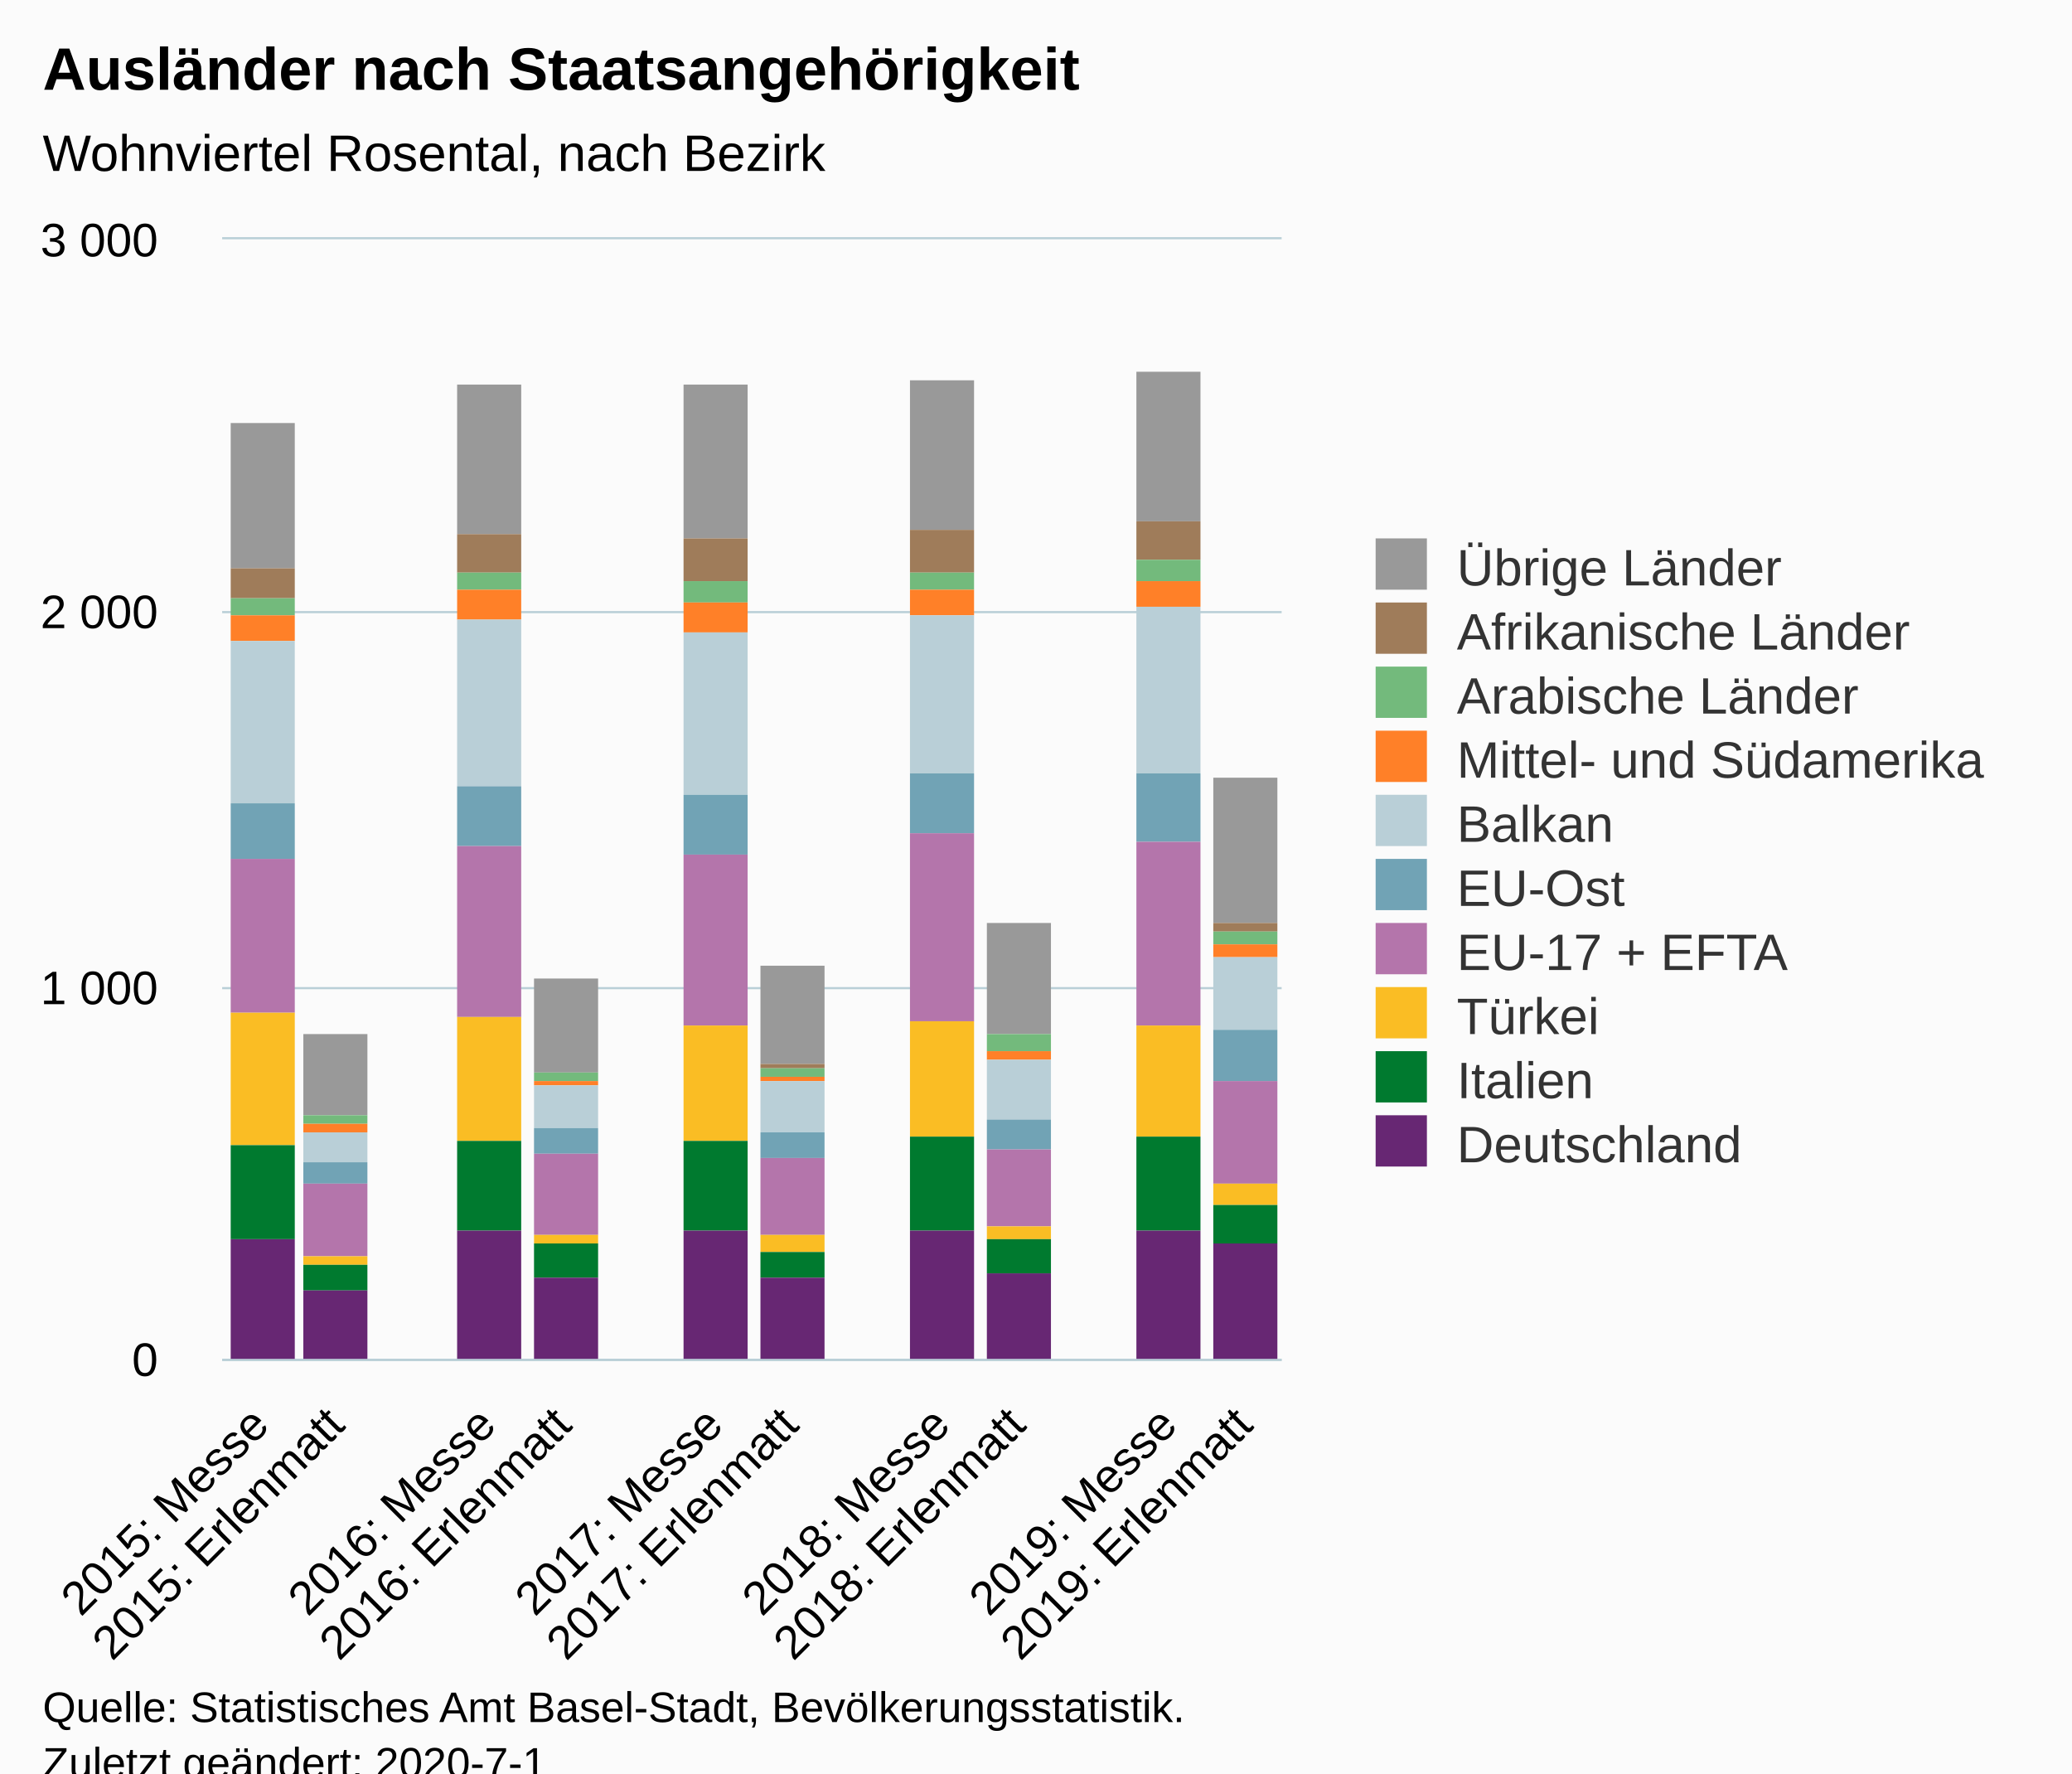
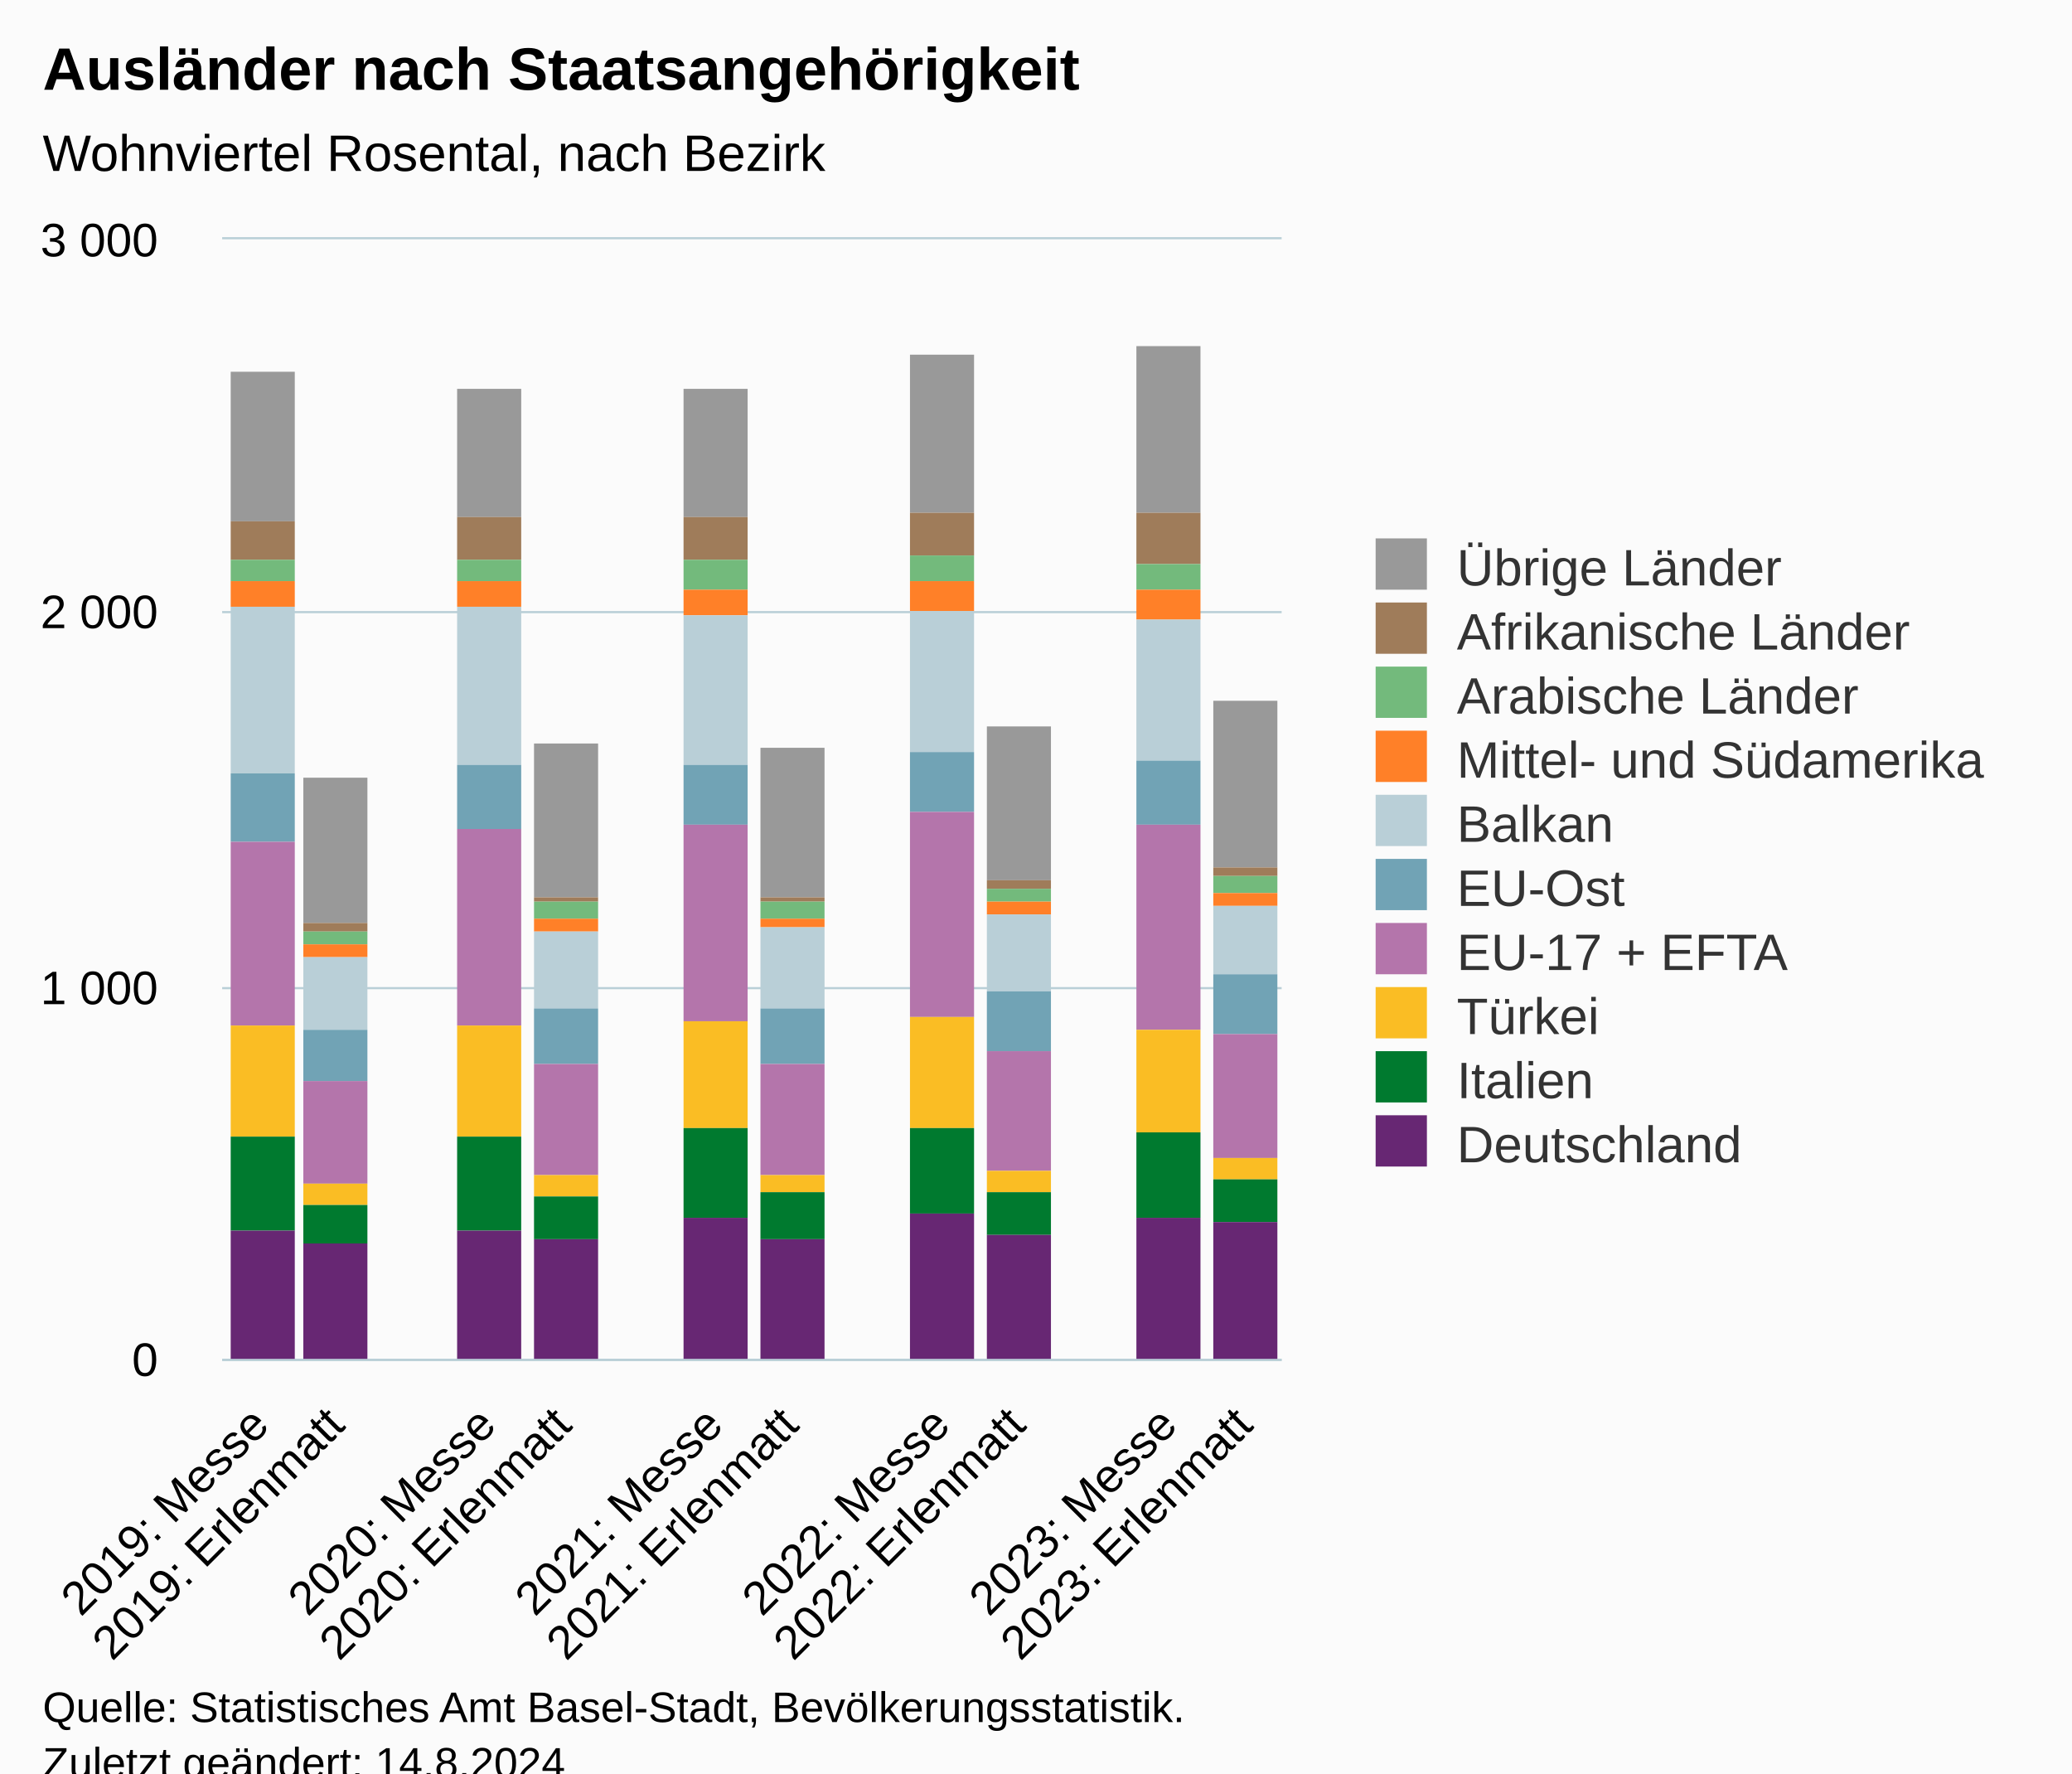
<svg xmlns="http://www.w3.org/2000/svg" version="1.1" class="highcharts-root" style="font-family:Arial;font-size:12px;" viewBox="0 0 485 415">
  <defs>
-     <clipPath id="highcharts-j4b3tuz-6">
+     <clipPath id="highcharts-djp29wi-147-">
      <rect x="0" y="0" width="248" height="262" fill="none" />
    </clipPath>
-     <clipPath id="highcharts-j4b3tuz-7">
+     <clipPath id="highcharts-djp29wi-162-">
      <rect x="0" y="0" width="248" height="262" fill="none" />
+     </clipPath>
+     <clipPath id="highcharts-djp29wi-289-">
+       <rect x="52" y="56" width="248" height="262" fill="none" />
    </clipPath>
  </defs>
  <rect fill="#fbfbfb" class="highcharts-background" x="0" y="0" width="485" height="428" rx="0" ry="0" />
  <rect fill="none" class="highcharts-plot-background" x="52" y="56" width="248" height="262" />
  <g class="highcharts-pane-group" data-z-index="0" />
-   <g class="highcharts-grid highcharts-xaxis-grid " data-z-index="1">
+   <g class="highcharts-grid highcharts-xaxis-grid" data-z-index="1">
    <path fill="none" data-z-index="1" class="highcharts-grid-line" d="M 69.5 56 L 69.5 318" opacity="1" />
    <path fill="none" data-z-index="1" class="highcharts-grid-line" d="M 86.5 56 L 86.5 318" opacity="1" />
    <path fill="none" data-z-index="1" class="highcharts-grid-line" d="M 104.5 56 L 104.5 318" opacity="1" />
    <path fill="none" data-z-index="1" class="highcharts-grid-line" d="M 122.5 56 L 122.5 318" opacity="1" />
    <path fill="none" data-z-index="1" class="highcharts-grid-line" d="M 140.5 56 L 140.5 318" opacity="1" />
    <path fill="none" data-z-index="1" class="highcharts-grid-line" d="M 157.5 56 L 157.5 318" opacity="1" />
    <path fill="none" data-z-index="1" class="highcharts-grid-line" d="M 175.5 56 L 175.5 318" opacity="1" />
    <path fill="none" data-z-index="1" class="highcharts-grid-line" d="M 193.5 56 L 193.5 318" opacity="1" />
    <path fill="none" data-z-index="1" class="highcharts-grid-line" d="M 210.5 56 L 210.5 318" opacity="1" />
    <path fill="none" data-z-index="1" class="highcharts-grid-line" d="M 228.5 56 L 228.5 318" opacity="1" />
    <path fill="none" data-z-index="1" class="highcharts-grid-line" d="M 246.5 56 L 246.5 318" opacity="1" />
    <path fill="none" data-z-index="1" class="highcharts-grid-line" d="M 264.5 56 L 264.5 318" opacity="1" />
    <path fill="none" data-z-index="1" class="highcharts-grid-line" d="M 281.5 56 L 281.5 318" opacity="1" />
    <path fill="none" data-z-index="1" class="highcharts-grid-line" d="M 299.5 56 L 299.5 318" opacity="1" />
    <path fill="none" data-z-index="1" class="highcharts-grid-line" d="M 51.5 56 L 51.5 318" opacity="1" />
  </g>
-   <g class="highcharts-grid highcharts-yaxis-grid " data-z-index="1">
+   <g class="highcharts-grid highcharts-yaxis-grid" data-z-index="1">
    <path fill="none" stroke="#B9CFD7" stroke-width="0.5" data-z-index="1" class="highcharts-grid-line" d="M 52 318.25 L 300 318.25" opacity="1" />
    <path fill="none" stroke="#B9CFD7" stroke-width="0.5" data-z-index="1" class="highcharts-grid-line" d="M 52 231.25 L 300 231.25" opacity="1" />
    <path fill="none" stroke="#B9CFD7" stroke-width="0.5" data-z-index="1" class="highcharts-grid-line" d="M 52 143.25 L 300 143.25" opacity="1" />
    <path fill="none" stroke="#B9CFD7" stroke-width="0.5" data-z-index="1" class="highcharts-grid-line" d="M 52 55.75 L 300 55.75" opacity="1" />
  </g>
  <rect fill="none" class="highcharts-plot-border" data-z-index="1" x="52" y="56" width="248" height="262" />
-   <g class="highcharts-axis highcharts-xaxis " data-z-index="2">
+   <g class="highcharts-axis highcharts-xaxis" data-z-index="2">
    <path fill="none" class="highcharts-axis-line" stroke="#B9CFD7" stroke-width="0.5" data-z-index="7" d="M 52 318.25 L 300 318.25" />
  </g>
-   <g class="highcharts-axis highcharts-yaxis " data-z-index="2">
+   <g class="highcharts-axis highcharts-yaxis" data-z-index="2">
    <path fill="none" class="highcharts-axis-line" data-z-index="7" d="M 52 56 L 52 318" />
  </g>
  <g class="highcharts-series-group" data-z-index="3">
-     <g data-z-index="0.1" class="highcharts-series highcharts-series-0 highcharts-column-series " transform="translate(52,56) scale(1 1)" clip-path="url(#highcharts-j4b3tuz-7)">
-       <rect x="2" y="43" width="15" height="34" fill="#999999" class="highcharts-point" />
-       <rect x="19" y="186" width="15" height="19" fill="#999999" class="highcharts-point" />
-       <rect x="55" y="34" width="15" height="35" fill="#999999" class="highcharts-point" />
-       <rect x="73" y="173" width="15" height="22" fill="#999999" class="highcharts-point" />
-       <rect x="108" y="34" width="15" height="36" fill="#999999" class="highcharts-point" />
-       <rect x="126" y="170" width="15" height="23" fill="#999999" class="highcharts-point" />
-       <rect x="161" y="33" width="15" height="35" fill="#999999" class="highcharts-point" />
-       <rect x="179" y="160" width="15" height="26" fill="#999999" class="highcharts-point" />
-       <rect x="214" y="31" width="15" height="35" fill="#999999" class="highcharts-point" />
-       <rect x="232" y="126" width="15" height="34" fill="#999999" class="highcharts-point" />
-     </g>
-     <g data-z-index="0.1" class="highcharts-markers highcharts-series-0 highcharts-column-series " transform="translate(52,56) scale(1 1)" clip-path="none" />
-     <g data-z-index="0.1" class="highcharts-series highcharts-series-1 highcharts-column-series " transform="translate(52,56) scale(1 1)" clip-path="url(#highcharts-j4b3tuz-7)">
-       <rect x="2" y="77" width="15" height="7" fill="#9f7c5a" class="highcharts-point" />
-       <rect x="19" y="205" width="15" height="0" fill="#9f7c5a" class="highcharts-point" />
-       <rect x="55" y="69" width="15" height="9" fill="#9f7c5a" class="highcharts-point" />
-       <rect x="73" y="195" width="15" height="0" fill="#9f7c5a" class="highcharts-point" />
-       <rect x="108" y="70" width="15" height="10" fill="#9f7c5a" class="highcharts-point" />
-       <rect x="126" y="193" width="15" height="1" fill="#9f7c5a" class="highcharts-point" />
-       <rect x="161" y="68" width="15" height="10" fill="#9f7c5a" class="highcharts-point" />
-       <rect x="179" y="186" width="15" height="0" fill="#9f7c5a" class="highcharts-point" />
-       <rect x="214" y="66" width="15" height="9" fill="#9f7c5a" class="highcharts-point" />
-       <rect x="232" y="160" width="15" height="2" fill="#9f7c5a" class="highcharts-point" />
-     </g>
-     <g data-z-index="0.1" class="highcharts-markers highcharts-series-1 highcharts-column-series " transform="translate(52,56) scale(1 1)" clip-path="none" />
-     <g data-z-index="0.1" class="highcharts-series highcharts-series-2 highcharts-column-series " transform="translate(52,56) scale(1 1)" clip-path="url(#highcharts-j4b3tuz-7)">
-       <rect x="2" y="84" width="15" height="4" fill="#73ba7c" class="highcharts-point" />
-       <rect x="19" y="205" width="15" height="2" fill="#73ba7c" class="highcharts-point" />
-       <rect x="55" y="78" width="15" height="4" fill="#73ba7c" class="highcharts-point" />
-       <rect x="73" y="195" width="15" height="2" fill="#73ba7c" class="highcharts-point" />
-       <rect x="108" y="80" width="15" height="5" fill="#73ba7c" class="highcharts-point" />
-       <rect x="126" y="194" width="15" height="2" fill="#73ba7c" class="highcharts-point" />
-       <rect x="161" y="78" width="15" height="4" fill="#73ba7c" class="highcharts-point" />
-       <rect x="179" y="186" width="15" height="4" fill="#73ba7c" class="highcharts-point" />
-       <rect x="214" y="75" width="15" height="5" fill="#73ba7c" class="highcharts-point" />
-       <rect x="232" y="162" width="15" height="3" fill="#73ba7c" class="highcharts-point" />
-     </g>
-     <g data-z-index="0.1" class="highcharts-markers highcharts-series-2 highcharts-column-series " transform="translate(52,56) scale(1 1)" clip-path="none" />
-     <g data-z-index="0.1" class="highcharts-series highcharts-series-3 highcharts-column-series " transform="translate(52,56) scale(1 1)" clip-path="url(#highcharts-j4b3tuz-7)">
-       <rect x="2" y="88" width="15" height="6" fill="#ff8028" class="highcharts-point" />
-       <rect x="19" y="207" width="15" height="2" fill="#ff8028" class="highcharts-point" />
-       <rect x="55" y="82" width="15" height="7" fill="#ff8028" class="highcharts-point" />
-       <rect x="73" y="197" width="15" height="1" fill="#ff8028" class="highcharts-point" />
-       <rect x="108" y="85" width="15" height="7" fill="#ff8028" class="highcharts-point" />
-       <rect x="126" y="196" width="15" height="1" fill="#ff8028" class="highcharts-point" />
-       <rect x="161" y="82" width="15" height="6" fill="#ff8028" class="highcharts-point" />
-       <rect x="179" y="190" width="15" height="2" fill="#ff8028" class="highcharts-point" />
-       <rect x="214" y="80" width="15" height="6" fill="#ff8028" class="highcharts-point" />
-       <rect x="232" y="165" width="15" height="3" fill="#ff8028" class="highcharts-point" />
-     </g>
-     <g data-z-index="0.1" class="highcharts-markers highcharts-series-3 highcharts-column-series " transform="translate(52,56) scale(1 1)" clip-path="none" />
-     <g data-z-index="0.1" class="highcharts-series highcharts-series-4 highcharts-column-series " transform="translate(52,56) scale(1 1)" clip-path="url(#highcharts-j4b3tuz-7)">
-       <rect x="2" y="94" width="15" height="38" fill="#b9cfd7" class="highcharts-point" />
-       <rect x="19" y="209" width="15" height="7" fill="#b9cfd7" class="highcharts-point" />
-       <rect x="55" y="89" width="15" height="39" fill="#b9cfd7" class="highcharts-point" />
-       <rect x="73" y="198" width="15" height="10" fill="#b9cfd7" class="highcharts-point" />
-       <rect x="108" y="92" width="15" height="38" fill="#b9cfd7" class="highcharts-point" />
-       <rect x="126" y="197" width="15" height="12" fill="#b9cfd7" class="highcharts-point" />
-       <rect x="161" y="88" width="15" height="37" fill="#b9cfd7" class="highcharts-point" />
-       <rect x="179" y="192" width="15" height="14" fill="#b9cfd7" class="highcharts-point" />
-       <rect x="214" y="86" width="15" height="39" fill="#b9cfd7" class="highcharts-point" />
-       <rect x="232" y="168" width="15" height="17" fill="#b9cfd7" class="highcharts-point" />
-     </g>
-     <g data-z-index="0.1" class="highcharts-markers highcharts-series-4 highcharts-column-series " transform="translate(52,56) scale(1 1)" clip-path="none" />
-     <g data-z-index="0.1" class="highcharts-series highcharts-series-5 highcharts-column-series " transform="translate(52,56) scale(1 1)" clip-path="url(#highcharts-j4b3tuz-7)">
-       <rect x="2" y="132" width="15" height="13" fill="#71a3b5" class="highcharts-point" />
-       <rect x="19" y="216" width="15" height="5" fill="#71a3b5" class="highcharts-point" />
-       <rect x="55" y="128" width="15" height="14" fill="#71a3b5" class="highcharts-point" />
-       <rect x="73" y="208" width="15" height="6" fill="#71a3b5" class="highcharts-point" />
-       <rect x="108" y="130" width="15" height="14" fill="#71a3b5" class="highcharts-point" />
-       <rect x="126" y="209" width="15" height="6" fill="#71a3b5" class="highcharts-point" />
-       <rect x="161" y="125" width="15" height="14" fill="#71a3b5" class="highcharts-point" />
-       <rect x="179" y="206" width="15" height="7" fill="#71a3b5" class="highcharts-point" />
-       <rect x="214" y="125" width="15" height="16" fill="#71a3b5" class="highcharts-point" />
-       <rect x="232" y="185" width="15" height="12" fill="#71a3b5" class="highcharts-point" />
-     </g>
-     <g data-z-index="0.1" class="highcharts-markers highcharts-series-5 highcharts-column-series " transform="translate(52,56) scale(1 1)" clip-path="none" />
-     <g data-z-index="0.1" class="highcharts-series highcharts-series-6 highcharts-column-series " transform="translate(52,56) scale(1 1)" clip-path="url(#highcharts-j4b3tuz-7)">
-       <rect x="2" y="145" width="15" height="36" fill="#b475ab" class="highcharts-point" />
-       <rect x="19" y="221" width="15" height="17" fill="#b475ab" class="highcharts-point" />
-       <rect x="55" y="142" width="15" height="40" fill="#b475ab" class="highcharts-point" />
-       <rect x="73" y="214" width="15" height="19" fill="#b475ab" class="highcharts-point" />
-       <rect x="108" y="144" width="15" height="40" fill="#b475ab" class="highcharts-point" />
-       <rect x="126" y="215" width="15" height="18" fill="#b475ab" class="highcharts-point" />
-       <rect x="161" y="139" width="15" height="44" fill="#b475ab" class="highcharts-point" />
-       <rect x="179" y="213" width="15" height="18" fill="#b475ab" class="highcharts-point" />
-       <rect x="214" y="141" width="15" height="43" fill="#b475ab" class="highcharts-point" />
-       <rect x="232" y="197" width="15" height="24" fill="#b475ab" class="highcharts-point" />
-     </g>
-     <g data-z-index="0.1" class="highcharts-markers highcharts-series-6 highcharts-column-series " transform="translate(52,56) scale(1 1)" clip-path="none" />
-     <g data-z-index="0.1" class="highcharts-series highcharts-series-7 highcharts-column-series " transform="translate(52,56) scale(1 1)" clip-path="url(#highcharts-j4b3tuz-7)">
-       <rect x="2" y="181" width="15" height="31" fill="#fabd24" class="highcharts-point" />
-       <rect x="19" y="238" width="15" height="2" fill="#fabd24" class="highcharts-point" />
-       <rect x="55" y="182" width="15" height="29" fill="#fabd24" class="highcharts-point" />
-       <rect x="73" y="233" width="15" height="2" fill="#fabd24" class="highcharts-point" />
-       <rect x="108" y="184" width="15" height="27" fill="#fabd24" class="highcharts-point" />
-       <rect x="126" y="233" width="15" height="4" fill="#fabd24" class="highcharts-point" />
-       <rect x="161" y="183" width="15" height="27" fill="#fabd24" class="highcharts-point" />
-       <rect x="179" y="231" width="15" height="3" fill="#fabd24" class="highcharts-point" />
-       <rect x="214" y="184" width="15" height="26" fill="#fabd24" class="highcharts-point" />
-       <rect x="232" y="221" width="15" height="5" fill="#fabd24" class="highcharts-point" />
-     </g>
-     <g data-z-index="0.1" class="highcharts-markers highcharts-series-7 highcharts-column-series " transform="translate(52,56) scale(1 1)" clip-path="none" />
-     <g data-z-index="0.1" class="highcharts-series highcharts-series-8 highcharts-column-series " transform="translate(52,56) scale(1 1)" clip-path="url(#highcharts-j4b3tuz-7)">
-       <rect x="2" y="212" width="15" height="22" fill="#007a2f" class="highcharts-point" />
-       <rect x="19" y="240" width="15" height="6" fill="#007a2f" class="highcharts-point" />
-       <rect x="55" y="211" width="15" height="21" fill="#007a2f" class="highcharts-point" />
-       <rect x="73" y="235" width="15" height="8" fill="#007a2f" class="highcharts-point" />
-       <rect x="108" y="211" width="15" height="21" fill="#007a2f" class="highcharts-point" />
-       <rect x="126" y="237" width="15" height="6" fill="#007a2f" class="highcharts-point" />
-       <rect x="161" y="210" width="15" height="22" fill="#007a2f" class="highcharts-point" />
-       <rect x="179" y="234" width="15" height="8" fill="#007a2f" class="highcharts-point" />
-       <rect x="214" y="210" width="15" height="22" fill="#007a2f" class="highcharts-point" />
-       <rect x="232" y="226" width="15" height="9" fill="#007a2f" class="highcharts-point" />
-     </g>
-     <g data-z-index="0.1" class="highcharts-markers highcharts-series-8 highcharts-column-series " transform="translate(52,56) scale(1 1)" clip-path="none" />
-     <g data-z-index="0.1" class="highcharts-series highcharts-series-9 highcharts-column-series " transform="translate(52,56) scale(1 1)" clip-path="url(#highcharts-j4b3tuz-7)">
-       <rect x="2" y="234" width="15" height="29" fill="#672773" class="highcharts-point" />
-       <rect x="19" y="246" width="15" height="17" fill="#672773" class="highcharts-point" />
-       <rect x="55" y="232" width="15" height="31" fill="#672773" class="highcharts-point" />
-       <rect x="73" y="243" width="15" height="20" fill="#672773" class="highcharts-point" />
-       <rect x="108" y="232" width="15" height="31" fill="#672773" class="highcharts-point" />
-       <rect x="126" y="243" width="15" height="20" fill="#672773" class="highcharts-point" />
-       <rect x="161" y="232" width="15" height="31" fill="#672773" class="highcharts-point" />
-       <rect x="179" y="242" width="15" height="21" fill="#672773" class="highcharts-point" />
-       <rect x="214" y="232" width="15" height="31" fill="#672773" class="highcharts-point" />
-       <rect x="232" y="235" width="15" height="28" fill="#672773" class="highcharts-point" />
-     </g>
-     <g data-z-index="0.1" class="highcharts-markers highcharts-series-9 highcharts-column-series " transform="translate(52,56) scale(1 1)" clip-path="none" />
+     <g class="highcharts-series highcharts-series-0 highcharts-column-series" data-z-index="0.1" opacity="1" transform="translate(52,56) scale(1 1)" clip-path="url(#highcharts-djp29wi-162-)">
+       <rect x="2" y="31" width="15" height="35" fill="#999999" opacity="1" class="highcharts-point" />
+       <rect x="19" y="126" width="15" height="34" fill="#999999" opacity="1" class="highcharts-point" />
+       <rect x="55" y="35" width="15" height="30" fill="#999999" opacity="1" class="highcharts-point" />
+       <rect x="73" y="118" width="15" height="36" fill="#999999" opacity="1" class="highcharts-point" />
+       <rect x="108" y="35" width="15" height="30" fill="#999999" opacity="1" class="highcharts-point" />
+       <rect x="126" y="119" width="15" height="35" fill="#999999" opacity="1" class="highcharts-point" />
+       <rect x="161" y="27" width="15" height="37" fill="#999999" opacity="1" class="highcharts-point" />
+       <rect x="179" y="114" width="15" height="36" fill="#999999" opacity="1" class="highcharts-point" />
+       <rect x="214" y="25" width="15" height="39" fill="#999999" opacity="1" class="highcharts-point" />
+       <rect x="232" y="108" width="15" height="39" fill="#999999" opacity="1" class="highcharts-point" />
+     </g>
+     <g class="highcharts-markers highcharts-series-0 highcharts-column-series" data-z-index="0.1" opacity="1" transform="translate(52,56) scale(1 1)" clip-path="none" />
+     <g class="highcharts-series highcharts-series-1 highcharts-column-series" data-z-index="0.1" opacity="1" transform="translate(52,56) scale(1 1)" clip-path="url(#highcharts-djp29wi-162-)">
+       <rect x="2" y="66" width="15" height="9" fill="#9f7c5a" opacity="1" class="highcharts-point" />
+       <rect x="19" y="160" width="15" height="2" fill="#9f7c5a" opacity="1" class="highcharts-point" />
+       <rect x="55" y="65" width="15" height="10" fill="#9f7c5a" opacity="1" class="highcharts-point" />
+       <rect x="73" y="154" width="15" height="1" fill="#9f7c5a" opacity="1" class="highcharts-point" />
+       <rect x="108" y="65" width="15" height="10" fill="#9f7c5a" opacity="1" class="highcharts-point" />
+       <rect x="126" y="154" width="15" height="1" fill="#9f7c5a" opacity="1" class="highcharts-point" />
+       <rect x="161" y="64" width="15" height="10" fill="#9f7c5a" opacity="1" class="highcharts-point" />
+       <rect x="179" y="150" width="15" height="2" fill="#9f7c5a" opacity="1" class="highcharts-point" />
+       <rect x="214" y="64" width="15" height="12" fill="#9f7c5a" opacity="1" class="highcharts-point" />
+       <rect x="232" y="147" width="15" height="2" fill="#9f7c5a" opacity="1" class="highcharts-point" />
+     </g>
+     <g class="highcharts-markers highcharts-series-1 highcharts-column-series" data-z-index="0.1" opacity="1" transform="translate(52,56) scale(1 1)" clip-path="none" />
+     <g class="highcharts-series highcharts-series-2 highcharts-column-series" data-z-index="0.1" opacity="1" transform="translate(52,56) scale(1 1)" clip-path="url(#highcharts-djp29wi-162-)">
+       <rect x="2" y="75" width="15" height="5" fill="#73ba7c" opacity="1" class="highcharts-point" />
+       <rect x="19" y="162" width="15" height="3" fill="#73ba7c" opacity="1" class="highcharts-point" />
+       <rect x="55" y="75" width="15" height="5" fill="#73ba7c" opacity="1" class="highcharts-point" />
+       <rect x="73" y="155" width="15" height="4" fill="#73ba7c" opacity="1" class="highcharts-point" />
+       <rect x="108" y="75" width="15" height="7" fill="#73ba7c" opacity="1" class="highcharts-point" />
+       <rect x="126" y="155" width="15" height="4" fill="#73ba7c" opacity="1" class="highcharts-point" />
+       <rect x="161" y="74" width="15" height="6" fill="#73ba7c" opacity="1" class="highcharts-point" />
+       <rect x="179" y="152" width="15" height="3" fill="#73ba7c" opacity="1" class="highcharts-point" />
+       <rect x="214" y="76" width="15" height="6" fill="#73ba7c" opacity="1" class="highcharts-point" />
+       <rect x="232" y="149" width="15" height="4" fill="#73ba7c" opacity="1" class="highcharts-point" />
+     </g>
+     <g class="highcharts-markers highcharts-series-2 highcharts-column-series" data-z-index="0.1" opacity="1" transform="translate(52,56) scale(1 1)" clip-path="none" />
+     <g class="highcharts-series highcharts-series-3 highcharts-column-series" data-z-index="0.1" opacity="1" transform="translate(52,56) scale(1 1)" clip-path="url(#highcharts-djp29wi-162-)">
+       <rect x="2" y="80" width="15" height="6" fill="#ff8028" opacity="1" class="highcharts-point" />
+       <rect x="19" y="165" width="15" height="3" fill="#ff8028" opacity="1" class="highcharts-point" />
+       <rect x="55" y="80" width="15" height="6" fill="#ff8028" opacity="1" class="highcharts-point" />
+       <rect x="73" y="159" width="15" height="3" fill="#ff8028" opacity="1" class="highcharts-point" />
+       <rect x="108" y="82" width="15" height="6" fill="#ff8028" opacity="1" class="highcharts-point" />
+       <rect x="126" y="159" width="15" height="2" fill="#ff8028" opacity="1" class="highcharts-point" />
+       <rect x="161" y="80" width="15" height="7" fill="#ff8028" opacity="1" class="highcharts-point" />
+       <rect x="179" y="155" width="15" height="3" fill="#ff8028" opacity="1" class="highcharts-point" />
+       <rect x="214" y="82" width="15" height="7" fill="#ff8028" opacity="1" class="highcharts-point" />
+       <rect x="232" y="153" width="15" height="3" fill="#ff8028" opacity="1" class="highcharts-point" />
+     </g>
+     <g class="highcharts-markers highcharts-series-3 highcharts-column-series" data-z-index="0.1" opacity="1" transform="translate(52,56) scale(1 1)" clip-path="none" />
+     <g class="highcharts-series highcharts-series-4 highcharts-column-series" data-z-index="0.1" opacity="1" transform="translate(52,56) scale(1 1)" clip-path="url(#highcharts-djp29wi-162-)">
+       <rect x="2" y="86" width="15" height="39" fill="#b9cfd7" opacity="1" class="highcharts-point" />
+       <rect x="19" y="168" width="15" height="17" fill="#b9cfd7" opacity="1" class="highcharts-point" />
+       <rect x="55" y="86" width="15" height="37" fill="#b9cfd7" opacity="1" class="highcharts-point" />
+       <rect x="73" y="162" width="15" height="18" fill="#b9cfd7" opacity="1" class="highcharts-point" />
+       <rect x="108" y="88" width="15" height="35" fill="#b9cfd7" opacity="1" class="highcharts-point" />
+       <rect x="126" y="161" width="15" height="19" fill="#b9cfd7" opacity="1" class="highcharts-point" />
+       <rect x="161" y="87" width="15" height="33" fill="#b9cfd7" opacity="1" class="highcharts-point" />
+       <rect x="179" y="158" width="15" height="18" fill="#b9cfd7" opacity="1" class="highcharts-point" />
+       <rect x="214" y="89" width="15" height="33" fill="#b9cfd7" opacity="1" class="highcharts-point" />
+       <rect x="232" y="156" width="15" height="16" fill="#b9cfd7" opacity="1" class="highcharts-point" />
+     </g>
+     <g class="highcharts-markers highcharts-series-4 highcharts-column-series" data-z-index="0.1" opacity="1" transform="translate(52,56) scale(1 1)" clip-path="none" />
+     <g class="highcharts-series highcharts-series-5 highcharts-column-series" data-z-index="0.1" opacity="1" transform="translate(52,56) scale(1 1)" clip-path="url(#highcharts-djp29wi-162-)">
+       <rect x="2" y="125" width="15" height="16" fill="#71a3b5" opacity="1" class="highcharts-point" />
+       <rect x="19" y="185" width="15" height="12" fill="#71a3b5" opacity="1" class="highcharts-point" />
+       <rect x="55" y="123" width="15" height="15" fill="#71a3b5" opacity="1" class="highcharts-point" />
+       <rect x="73" y="180" width="15" height="13" fill="#71a3b5" opacity="1" class="highcharts-point" />
+       <rect x="108" y="123" width="15" height="14" fill="#71a3b5" opacity="1" class="highcharts-point" />
+       <rect x="126" y="180" width="15" height="13" fill="#71a3b5" opacity="1" class="highcharts-point" />
+       <rect x="161" y="120" width="15" height="14" fill="#71a3b5" opacity="1" class="highcharts-point" />
+       <rect x="179" y="176" width="15" height="14" fill="#71a3b5" opacity="1" class="highcharts-point" />
+       <rect x="214" y="122" width="15" height="15" fill="#71a3b5" opacity="1" class="highcharts-point" />
+       <rect x="232" y="172" width="15" height="14" fill="#71a3b5" opacity="1" class="highcharts-point" />
+     </g>
+     <g class="highcharts-markers highcharts-series-5 highcharts-column-series" data-z-index="0.1" opacity="1" transform="translate(52,56) scale(1 1)" clip-path="none" />
+     <g class="highcharts-series highcharts-series-6 highcharts-column-series" data-z-index="0.1" opacity="1" transform="translate(52,56) scale(1 1)" clip-path="url(#highcharts-djp29wi-162-)">
+       <rect x="2" y="141" width="15" height="43" fill="#b475ab" opacity="1" class="highcharts-point" />
+       <rect x="19" y="197" width="15" height="24" fill="#b475ab" opacity="1" class="highcharts-point" />
+       <rect x="55" y="138" width="15" height="46" fill="#b475ab" opacity="1" class="highcharts-point" />
+       <rect x="73" y="193" width="15" height="26" fill="#b475ab" opacity="1" class="highcharts-point" />
+       <rect x="108" y="137" width="15" height="46" fill="#b475ab" opacity="1" class="highcharts-point" />
+       <rect x="126" y="193" width="15" height="26" fill="#b475ab" opacity="1" class="highcharts-point" />
+       <rect x="161" y="134" width="15" height="48" fill="#b475ab" opacity="1" class="highcharts-point" />
+       <rect x="179" y="190" width="15" height="28" fill="#b475ab" opacity="1" class="highcharts-point" />
+       <rect x="214" y="137" width="15" height="48" fill="#b475ab" opacity="1" class="highcharts-point" />
+       <rect x="232" y="186" width="15" height="29" fill="#b475ab" opacity="1" class="highcharts-point" />
+     </g>
+     <g class="highcharts-markers highcharts-series-6 highcharts-column-series" data-z-index="0.1" opacity="1" transform="translate(52,56) scale(1 1)" clip-path="none" />
+     <g class="highcharts-series highcharts-series-7 highcharts-column-series" data-z-index="0.1" opacity="1" transform="translate(52,56) scale(1 1)" clip-path="url(#highcharts-djp29wi-162-)">
+       <rect x="2" y="184" width="15" height="26" fill="#fabd24" opacity="1" class="highcharts-point" />
+       <rect x="19" y="221" width="15" height="5" fill="#fabd24" opacity="1" class="highcharts-point" />
+       <rect x="55" y="184" width="15" height="26" fill="#fabd24" opacity="1" class="highcharts-point" />
+       <rect x="73" y="219" width="15" height="5" fill="#fabd24" opacity="1" class="highcharts-point" />
+       <rect x="108" y="183" width="15" height="25" fill="#fabd24" opacity="1" class="highcharts-point" />
+       <rect x="126" y="219" width="15" height="4" fill="#fabd24" opacity="1" class="highcharts-point" />
+       <rect x="161" y="182" width="15" height="26" fill="#fabd24" opacity="1" class="highcharts-point" />
+       <rect x="179" y="218" width="15" height="5" fill="#fabd24" opacity="1" class="highcharts-point" />
+       <rect x="214" y="185" width="15" height="24" fill="#fabd24" opacity="1" class="highcharts-point" />
+       <rect x="232" y="215" width="15" height="5" fill="#fabd24" opacity="1" class="highcharts-point" />
+     </g>
+     <g class="highcharts-markers highcharts-series-7 highcharts-column-series" data-z-index="0.1" opacity="1" transform="translate(52,56) scale(1 1)" clip-path="none" />
+     <g class="highcharts-series highcharts-series-8 highcharts-column-series" data-z-index="0.1" opacity="1" transform="translate(52,56) scale(1 1)" clip-path="url(#highcharts-djp29wi-162-)">
+       <rect x="2" y="210" width="15" height="22" fill="#007a2f" opacity="1" class="highcharts-point" />
+       <rect x="19" y="226" width="15" height="9" fill="#007a2f" opacity="1" class="highcharts-point" />
+       <rect x="55" y="210" width="15" height="22" fill="#007a2f" opacity="1" class="highcharts-point" />
+       <rect x="73" y="224" width="15" height="10" fill="#007a2f" opacity="1" class="highcharts-point" />
+       <rect x="108" y="208" width="15" height="21" fill="#007a2f" opacity="1" class="highcharts-point" />
+       <rect x="126" y="223" width="15" height="11" fill="#007a2f" opacity="1" class="highcharts-point" />
+       <rect x="161" y="208" width="15" height="20" fill="#007a2f" opacity="1" class="highcharts-point" />
+       <rect x="179" y="223" width="15" height="10" fill="#007a2f" opacity="1" class="highcharts-point" />
+       <rect x="214" y="209" width="15" height="20" fill="#007a2f" opacity="1" class="highcharts-point" />
+       <rect x="232" y="220" width="15" height="10" fill="#007a2f" opacity="1" class="highcharts-point" />
+     </g>
+     <g class="highcharts-markers highcharts-series-8 highcharts-column-series" data-z-index="0.1" opacity="1" transform="translate(52,56) scale(1 1)" clip-path="none" />
+     <g class="highcharts-series highcharts-series-9 highcharts-column-series" data-z-index="0.1" opacity="1" transform="translate(52,56) scale(1 1)" clip-path="url(#highcharts-djp29wi-162-)">
+       <rect x="2" y="232" width="15" height="31" fill="#672773" opacity="1" class="highcharts-point" />
+       <rect x="19" y="235" width="15" height="28" fill="#672773" opacity="1" class="highcharts-point" />
+       <rect x="55" y="232" width="15" height="31" fill="#672773" opacity="1" class="highcharts-point" />
+       <rect x="73" y="234" width="15" height="29" fill="#672773" opacity="1" class="highcharts-point" />
+       <rect x="108" y="229" width="15" height="34" fill="#672773" opacity="1" class="highcharts-point" />
+       <rect x="126" y="234" width="15" height="29" fill="#672773" opacity="1" class="highcharts-point" />
+       <rect x="161" y="228" width="15" height="35" fill="#672773" opacity="1" class="highcharts-point" />
+       <rect x="179" y="233" width="15" height="30" fill="#672773" opacity="1" class="highcharts-point" />
+       <rect x="214" y="229" width="15" height="34" fill="#672773" opacity="1" class="highcharts-point" />
+       <rect x="232" y="230" width="15" height="33" fill="#672773" opacity="1" class="highcharts-point" />
+     </g>
+     <g class="highcharts-markers highcharts-series-9 highcharts-column-series" data-z-index="0.1" opacity="1" transform="translate(52,56) scale(1 1)" clip-path="none" />
  </g>
  <text x="10" text-anchor="start" class="highcharts-title" data-z-index="4" style="color:#000000;font-size:14px;font-weight:bold;fill:#000000;" y="21">
    <tspan>Ausländer nach Staatsangehörigkeit</tspan>
  </text>
  <text x="10" text-anchor="start" class="highcharts-subtitle" data-z-index="4" style="color:#000000;font-size:12px;font-weight:normal;fill:#000000;" y="40">
    <tspan>Wohnviertel Rosental, nach Bezirk</tspan>
  </text>
+   <text x="10" text-anchor="start" class="highcharts-caption" data-z-index="4" style="color:#666666;fill:#666666;" y="400" />
  <g class="highcharts-legend" data-z-index="7" transform="translate(312,119)">
    <rect fill="none" class="highcharts-legend-box" rx="0" ry="0" x="0" y="0" width="163" height="161" visibility="visible" />
    <g data-z-index="1">
      <g>
        <g class="highcharts-legend-item highcharts-column-series highcharts-color-undefined highcharts-series-0" data-z-index="1" transform="translate(8,3)">
-           <text x="21" style="color:#333333;font-size:12px;font-weight:normal;cursor:pointer;fill:#333333;" text-anchor="start" data-z-index="2" y="15">
+           <text x="21" style="color:#333333;cursor:pointer;font-size:12px;font-weight:normal;fill:#333333;" text-anchor="start" data-z-index="2" y="15">
            <tspan>Übrige Länder</tspan>
          </text>
          <rect x="2" y="4" width="12" height="12" fill="#999999" class="highcharts-point" data-z-index="3" />
        </g>
        <g class="highcharts-legend-item highcharts-column-series highcharts-color-undefined highcharts-series-1" data-z-index="1" transform="translate(8,18)">
-           <text x="21" y="15" style="color:#333333;font-size:12px;font-weight:normal;cursor:pointer;fill:#333333;" text-anchor="start" data-z-index="2">
+           <text x="21" y="15" style="color:#333333;cursor:pointer;font-size:12px;font-weight:normal;fill:#333333;" text-anchor="start" data-z-index="2">
            <tspan>Afrikanische Länder</tspan>
          </text>
          <rect x="2" y="4" width="12" height="12" fill="#9f7c5a" class="highcharts-point" data-z-index="3" />
        </g>
        <g class="highcharts-legend-item highcharts-column-series highcharts-color-undefined highcharts-series-2" data-z-index="1" transform="translate(8,33)">
-           <text x="21" y="15" style="color:#333333;font-size:12px;font-weight:normal;cursor:pointer;fill:#333333;" text-anchor="start" data-z-index="2">
+           <text x="21" y="15" style="color:#333333;cursor:pointer;font-size:12px;font-weight:normal;fill:#333333;" text-anchor="start" data-z-index="2">
            <tspan>Arabische Länder</tspan>
          </text>
          <rect x="2" y="4" width="12" height="12" fill="#73ba7c" class="highcharts-point" data-z-index="3" />
        </g>
        <g class="highcharts-legend-item highcharts-column-series highcharts-color-undefined highcharts-series-3" data-z-index="1" transform="translate(8,48)">
-           <text x="21" y="15" style="color:#333333;font-size:12px;font-weight:normal;cursor:pointer;fill:#333333;" text-anchor="start" data-z-index="2">
+           <text x="21" y="15" style="color:#333333;cursor:pointer;font-size:12px;font-weight:normal;fill:#333333;" text-anchor="start" data-z-index="2">
            <tspan>Mittel- und Südamerika</tspan>
          </text>
          <rect x="2" y="4" width="12" height="12" fill="#ff8028" class="highcharts-point" data-z-index="3" />
        </g>
        <g class="highcharts-legend-item highcharts-column-series highcharts-color-undefined highcharts-series-4" data-z-index="1" transform="translate(8,63)">
-           <text x="21" y="15" style="color:#333333;font-size:12px;font-weight:normal;cursor:pointer;fill:#333333;" text-anchor="start" data-z-index="2">
+           <text x="21" y="15" style="color:#333333;cursor:pointer;font-size:12px;font-weight:normal;fill:#333333;" text-anchor="start" data-z-index="2">
            <tspan>Balkan</tspan>
          </text>
          <rect x="2" y="4" width="12" height="12" fill="#b9cfd7" class="highcharts-point" data-z-index="3" />
        </g>
        <g class="highcharts-legend-item highcharts-column-series highcharts-color-undefined highcharts-series-5" data-z-index="1" transform="translate(8,78)">
-           <text x="21" y="15" style="color:#333333;font-size:12px;font-weight:normal;cursor:pointer;fill:#333333;" text-anchor="start" data-z-index="2">
+           <text x="21" y="15" style="color:#333333;cursor:pointer;font-size:12px;font-weight:normal;fill:#333333;" text-anchor="start" data-z-index="2">
            <tspan>EU-Ost</tspan>
          </text>
          <rect x="2" y="4" width="12" height="12" fill="#71a3b5" class="highcharts-point" data-z-index="3" />
        </g>
        <g class="highcharts-legend-item highcharts-column-series highcharts-color-undefined highcharts-series-6" data-z-index="1" transform="translate(8,93)">
-           <text x="21" y="15" style="color:#333333;font-size:12px;font-weight:normal;cursor:pointer;fill:#333333;" text-anchor="start" data-z-index="2">
+           <text x="21" y="15" style="color:#333333;cursor:pointer;font-size:12px;font-weight:normal;fill:#333333;" text-anchor="start" data-z-index="2">
            <tspan>EU-17 + EFTA</tspan>
          </text>
          <rect x="2" y="4" width="12" height="12" fill="#b475ab" class="highcharts-point" data-z-index="3" />
        </g>
        <g class="highcharts-legend-item highcharts-column-series highcharts-color-undefined highcharts-series-7" data-z-index="1" transform="translate(8,108)">
-           <text x="21" y="15" style="color:#333333;font-size:12px;font-weight:normal;cursor:pointer;fill:#333333;" text-anchor="start" data-z-index="2">
+           <text x="21" y="15" style="color:#333333;cursor:pointer;font-size:12px;font-weight:normal;fill:#333333;" text-anchor="start" data-z-index="2">
            <tspan>Türkei</tspan>
          </text>
          <rect x="2" y="4" width="12" height="12" fill="#fabd24" class="highcharts-point" data-z-index="3" />
        </g>
        <g class="highcharts-legend-item highcharts-column-series highcharts-color-undefined highcharts-series-8" data-z-index="1" transform="translate(8,123)">
-           <text x="21" y="15" style="color:#333333;font-size:12px;font-weight:normal;cursor:pointer;fill:#333333;" text-anchor="start" data-z-index="2">
+           <text x="21" y="15" style="color:#333333;cursor:pointer;font-size:12px;font-weight:normal;fill:#333333;" text-anchor="start" data-z-index="2">
            <tspan>Italien</tspan>
          </text>
          <rect x="2" y="4" width="12" height="12" fill="#007a2f" class="highcharts-point" data-z-index="3" />
        </g>
        <g class="highcharts-legend-item highcharts-column-series highcharts-color-undefined highcharts-series-9" data-z-index="1" transform="translate(8,138)">
-           <text x="21" y="15" style="color:#333333;font-size:12px;font-weight:normal;cursor:pointer;fill:#333333;" text-anchor="start" data-z-index="2">
+           <text x="21" y="15" style="color:#333333;cursor:pointer;font-size:12px;font-weight:normal;fill:#333333;" text-anchor="start" data-z-index="2">
            <tspan>Deutschland</tspan>
          </text>
          <rect x="2" y="4" width="12" height="12" fill="#672773" class="highcharts-point" data-z-index="3" />
        </g>
      </g>
    </g>
  </g>
-   <g class="highcharts-axis-labels highcharts-xaxis-labels " data-z-index="7">
+   <g class="highcharts-axis-labels highcharts-xaxis-labels" data-z-index="7">
    <text x="63.45" style="color:#000000;cursor:default;font-size:11px;fill:#000000;" text-anchor="end" transform="translate(0,0) rotate(-45 63.44987 334)" y="334" opacity="1">
-       <tspan>2015: Messe</tspan>
+       <tspan>2019: Messe</tspan>
    </text>
    <text x="81.164" style="color:#000000;cursor:default;font-size:11px;fill:#000000;" text-anchor="end" transform="translate(0,0) rotate(-45 81.16415 334)" y="334" opacity="1">
-       <tspan>2015: Erlenmatt</tspan>
+       <tspan>2019: Erlenmatt</tspan>
    </text>
    <text x="98.878" style="color:#000000;cursor:default;font-size:11px;fill:#000000;" text-anchor="end" transform="translate(0,0) rotate(-45 98.87844 334)" y="334" opacity="1" />
    <text x="116.593" style="color:#000000;cursor:default;font-size:11px;fill:#000000;" text-anchor="end" transform="translate(0,0) rotate(-45 116.5927 334)" y="334" opacity="1">
-       <tspan>2016: Messe</tspan>
+       <tspan>2020: Messe</tspan>
    </text>
    <text x="134.307" style="color:#000000;cursor:default;font-size:11px;fill:#000000;" text-anchor="end" transform="translate(0,0) rotate(-45 134.307 334)" y="334" opacity="1">
-       <tspan>2016: Erlenmatt</tspan>
+       <tspan>2020: Erlenmatt</tspan>
    </text>
    <text x="152.021" style="color:#000000;cursor:default;font-size:11px;fill:#000000;" text-anchor="end" transform="translate(0,0) rotate(-45 152.0213 334)" y="334" opacity="1" />
    <text x="169.736" style="color:#000000;cursor:default;font-size:11px;fill:#000000;" text-anchor="end" transform="translate(0,0) rotate(-45 169.7356 334)" y="334" opacity="1">
-       <tspan>2017: Messe</tspan>
+       <tspan>2021: Messe</tspan>
    </text>
    <text x="187.45" style="color:#000000;cursor:default;font-size:11px;fill:#000000;" text-anchor="end" transform="translate(0,0) rotate(-45 187.4499 334)" y="334" opacity="1">
-       <tspan>2017: Erlenmatt</tspan>
+       <tspan>2021: Erlenmatt</tspan>
    </text>
    <text x="205.164" style="color:#000000;cursor:default;font-size:11px;fill:#000000;" text-anchor="end" transform="translate(0,0) rotate(-45 205.1642 334)" y="334" opacity="1" />
    <text x="222.878" style="color:#000000;cursor:default;font-size:11px;fill:#000000;" text-anchor="end" transform="translate(0,0) rotate(-45 222.8784 334)" y="334" opacity="1">
-       <tspan>2018: Messe</tspan>
+       <tspan>2022: Messe</tspan>
    </text>
    <text x="240.593" style="color:#000000;cursor:default;font-size:11px;fill:#000000;" text-anchor="end" transform="translate(0,0) rotate(-45 240.5927 334)" y="334" opacity="1">
-       <tspan>2018: Erlenmatt</tspan>
+       <tspan>2022: Erlenmatt</tspan>
    </text>
    <text x="258.307" style="color:#000000;cursor:default;font-size:11px;fill:#000000;" text-anchor="end" transform="translate(0,0) rotate(-45 258.307 334)" y="334" opacity="1" />
    <text x="276.021" style="color:#000000;cursor:default;font-size:11px;fill:#000000;" text-anchor="end" transform="translate(0,0) rotate(-45 276.0213 334)" y="334" opacity="1">
-       <tspan>2019: Messe</tspan>
+       <tspan>2023: Messe</tspan>
    </text>
    <text x="293.736" style="color:#000000;cursor:default;font-size:11px;fill:#000000;" text-anchor="end" transform="translate(0,0) rotate(-45 293.7356 334)" y="334" opacity="1">
-       <tspan>2019: Erlenmatt</tspan>
-     </text>
-   </g>
-   <g class="highcharts-axis-labels highcharts-yaxis-labels " data-z-index="7">
+       <tspan>2023: Erlenmatt</tspan>
+     </text>
+   </g>
+   <g class="highcharts-axis-labels highcharts-yaxis-labels" data-z-index="7">
    <text x="37" style="color:#000000;cursor:default;font-size:11px;fill:#000000;" text-anchor="end" transform="translate(0,0)" y="322" opacity="1">0</text>
    <text x="37" style="color:#000000;cursor:default;font-size:11px;fill:#000000;" text-anchor="end" transform="translate(0,0)" y="235" opacity="1">
      <tspan>1 000</tspan>
    </text>
    <text x="37" style="color:#000000;cursor:default;font-size:11px;fill:#000000;" text-anchor="end" transform="translate(0,0)" y="147" opacity="1">
      <tspan>2 000</tspan>
    </text>
    <text x="37" style="color:#000000;cursor:default;font-size:11px;fill:#000000;" text-anchor="end" transform="translate(0,0)" y="60" opacity="1">
      <tspan>3 000</tspan>
    </text>
  </g>
  <text x="10" class="highcharts-credits" text-anchor="start" data-z-index="8" style="cursor:default;color:#000000;font-size:10px;fill:#000000;" y="403">
    <tspan>Quelle: Statistisches Amt Basel-Stadt, Bevölkerungsstatistik.</tspan>
-     <tspan x="10" dy="13">Zuletzt geändert: 2020-7-1</tspan>
+     <tspan x="10" dy="13">Zuletzt geändert: 14.8.2024</tspan>
  </text>
+   <g class="highcharts-control-points" data-z-index="99" clip-path="url(#highcharts-djp29wi-289-)" />
</svg>
